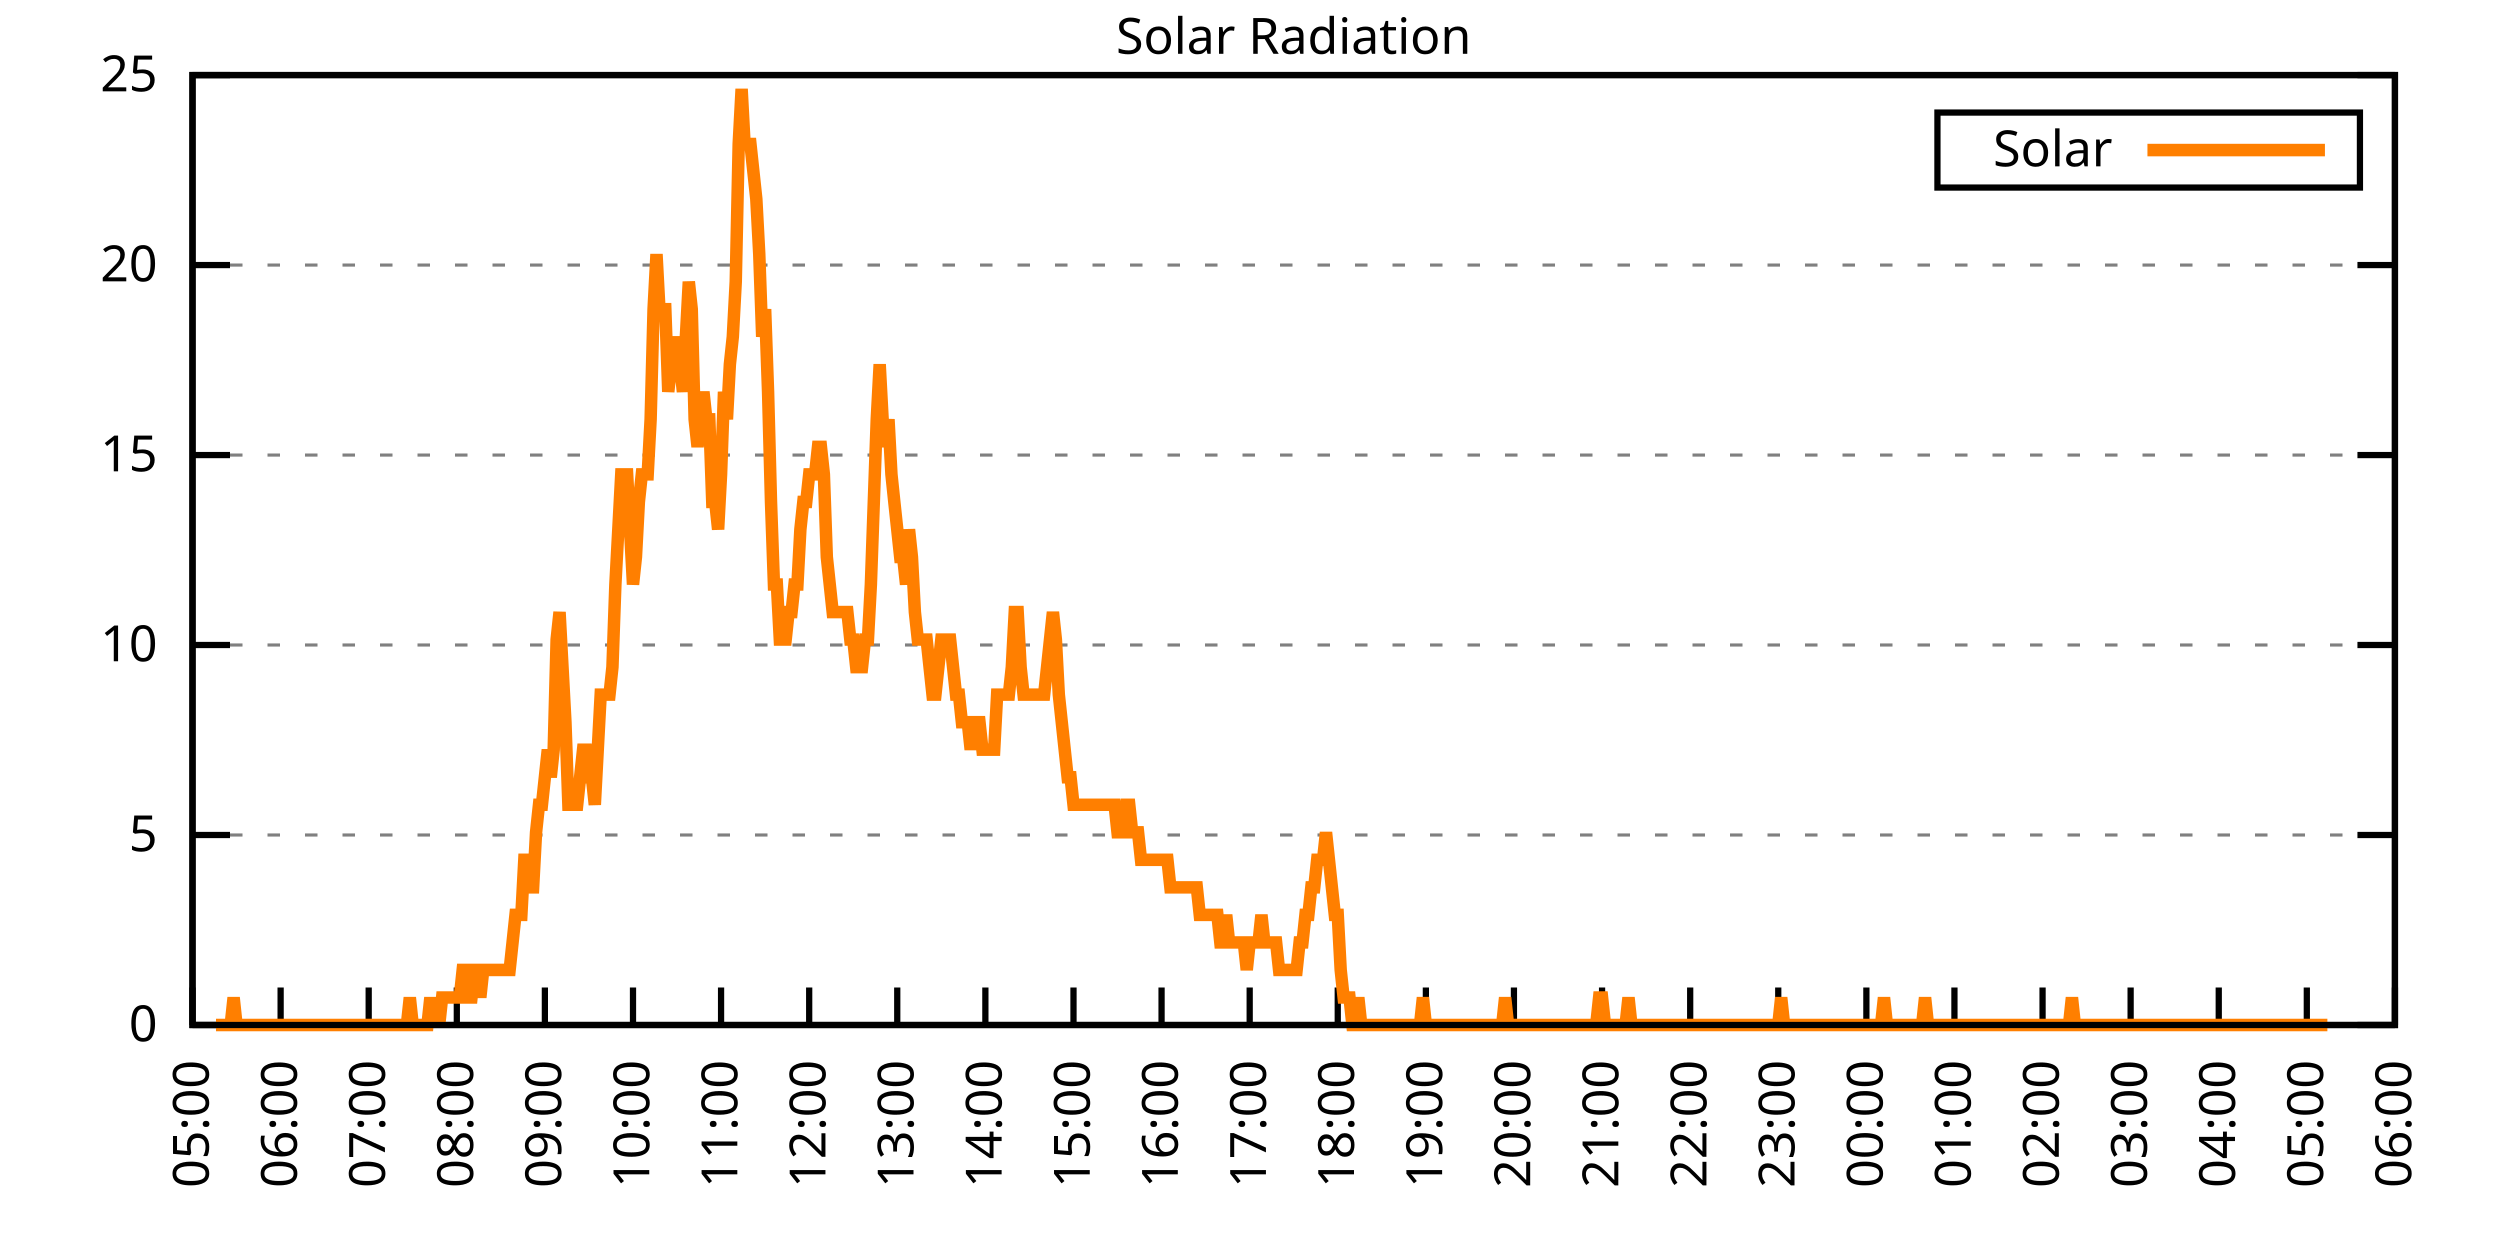
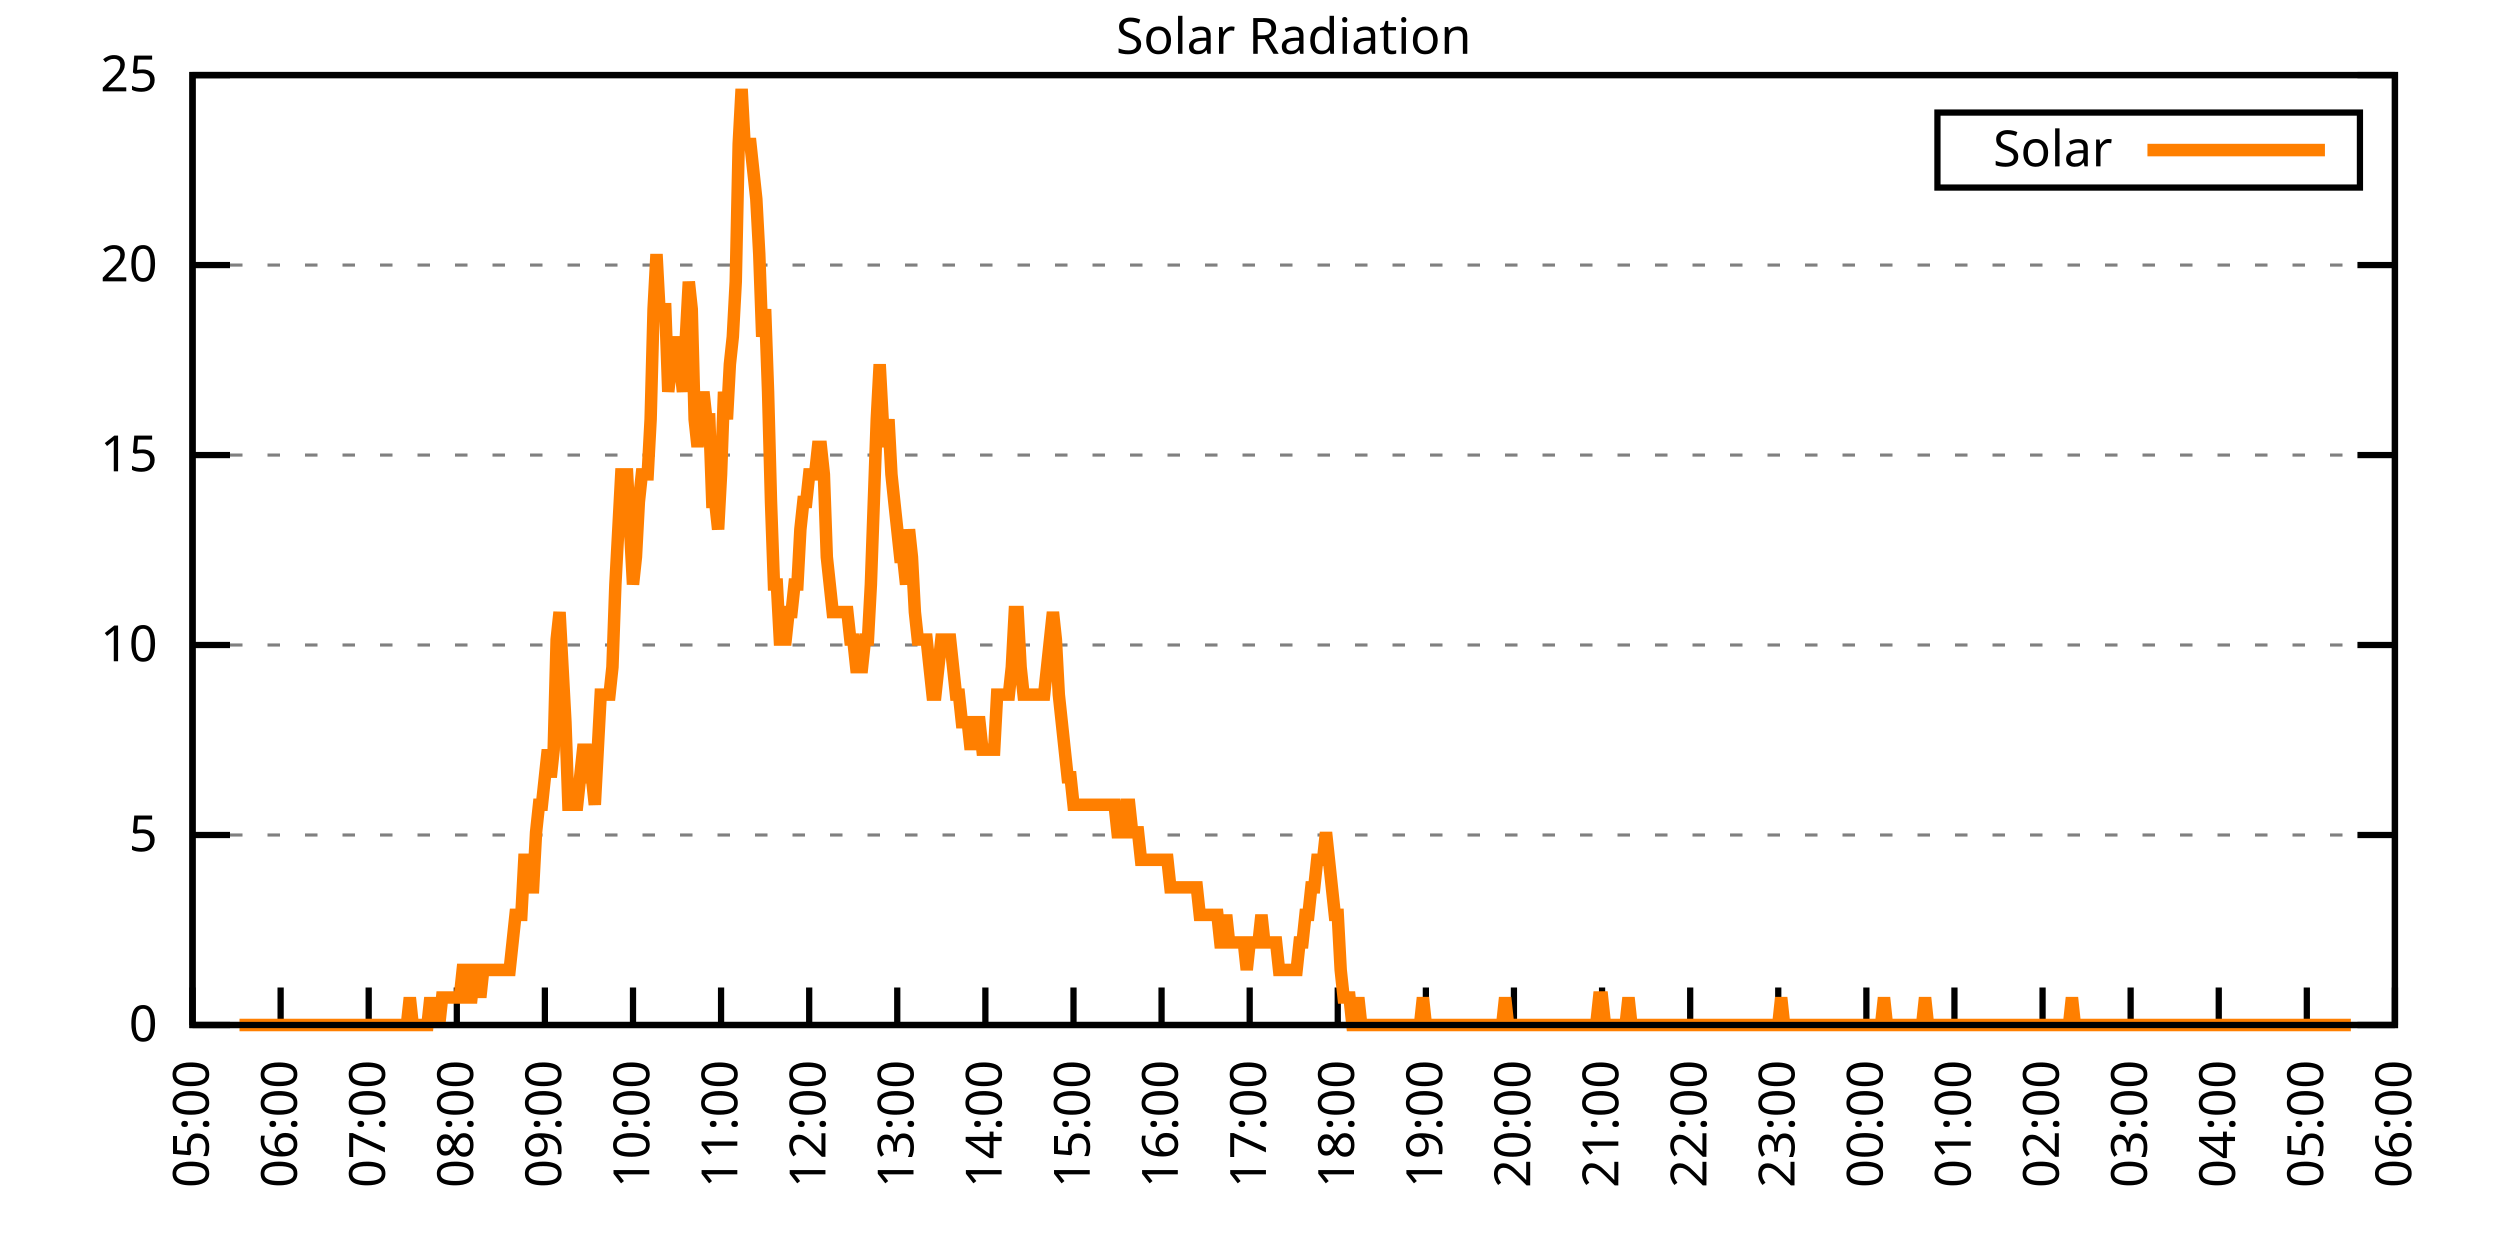
<svg xmlns="http://www.w3.org/2000/svg" xmlns:xlink="http://www.w3.org/1999/xlink" width="400" height="200" viewBox="0 0 400 200">
  <g id="gnuplot_canvas">
    <rect x="0" y="0" width="400" height="200" fill="none" />
    <defs>
      <circle id="gpDot" r="0.5" stroke-width="0.5" stroke="currentColor" />
      <path id="gpPt0" stroke-width="0.333" stroke="currentColor" d="M-1,0 h2 M0,-1 v2" />
      <path id="gpPt1" stroke-width="0.333" stroke="currentColor" d="M-1,-1 L1,1 M1,-1 L-1,1" />
      <path id="gpPt2" stroke-width="0.333" stroke="currentColor" d="M-1,0 L1,0 M0,-1 L0,1 M-1,-1 L1,1 M-1,1 L1,-1" />
      <rect id="gpPt3" stroke-width="0.333" stroke="currentColor" x="-1" y="-1" width="2" height="2" />
      <rect id="gpPt4" stroke-width="0.333" stroke="currentColor" fill="currentColor" x="-1" y="-1" width="2" height="2" />
      <circle id="gpPt5" stroke-width="0.333" stroke="currentColor" cx="0" cy="0" r="1" />
      <use xlink:href="#gpPt5" id="gpPt6" fill="currentColor" stroke="none" />
      <path id="gpPt7" stroke-width="0.333" stroke="currentColor" d="M0,-1.33 L-1.33,0.67 L1.33,0.67 z" />
      <use xlink:href="#gpPt7" id="gpPt8" fill="currentColor" stroke="none" />
      <use xlink:href="#gpPt7" id="gpPt9" stroke="currentColor" transform="rotate(180)" />
      <use xlink:href="#gpPt9" id="gpPt10" fill="currentColor" stroke="none" />
      <use xlink:href="#gpPt3" id="gpPt11" stroke="currentColor" transform="rotate(45)" />
      <use xlink:href="#gpPt11" id="gpPt12" fill="currentColor" stroke="none" />
      <path id="gpPt13" stroke-width="0.333" stroke="currentColor" d="M0,1.330 L1.265,0.411 L0.782,-1.067 L-0.782,-1.076 L-1.265,0.411 z" />
      <use xlink:href="#gpPt13" id="gpPt14" fill="currentColor" stroke="none" />
      <filter id="textbox" filterUnits="objectBoundingBox" x="0" y="0" height="1" width="1">
        <feFlood flood-color="white" flood-opacity="1" result="bgnd" />
        <feComposite in="SourceGraphic" in2="bgnd" operator="atop" />
      </filter>
      <filter id="greybox" filterUnits="objectBoundingBox" x="0" y="0" height="1" width="1">
        <feFlood flood-color="lightgrey" flood-opacity="1" result="grey" />
        <feComposite in="SourceGraphic" in2="grey" operator="atop" />
      </filter>
    </defs>
    <g fill="none" color="white" stroke="currentColor" stroke-width="1.00" stroke-linecap="butt" stroke-linejoin="miter">
</g>
    <g fill="none" color="black" stroke="currentColor" stroke-width="1.00" stroke-linecap="butt" stroke-linejoin="miter">
      <g stroke="none" shape-rendering="crispEdges">
        <polygon fill="rgb(255, 255, 255)" points="30.80,164.00 383.18,164.00 383.18,12.02 30.80,12.02 " />
      </g>
    </g>
    <g fill="none" color="black" stroke="currentColor" stroke-width="1.00" stroke-linecap="butt" stroke-linejoin="miter">
</g>
    <g fill="none" color="black" stroke="black" stroke-width="0.50" stroke-linecap="butt" stroke-linejoin="miter">
</g>
    <g fill="none" color="gray" stroke="currentColor" stroke-width="0.50" stroke-linecap="butt" stroke-linejoin="miter">
      <path stroke="gray" stroke-dasharray="2,4" class="gridline" d="M30.80,164.00 L383.19,164.00  " />
    </g>
    <g fill="none" color="gray" stroke="gray" stroke-width="1.00" stroke-linecap="butt" stroke-linejoin="miter">
</g>
    <g fill="none" color="black" stroke="currentColor" stroke-width="1.00" stroke-linecap="butt" stroke-linejoin="miter">
      <path stroke="black" d="M30.80,164.00 L36.80,164.00 M383.19,164.00 L377.19,164.00  " />
      <g transform="translate(25.20,166.60)" stroke="none" fill="black" font-family="Sans" font-size="8.00" text-anchor="end">
        <text>
          <tspan font-family="Sans"> 0</tspan>
        </text>
      </g>
    </g>
    <g fill="none" color="black" stroke="currentColor" stroke-width="1.00" stroke-linecap="butt" stroke-linejoin="miter">
</g>
    <g fill="none" color="black" stroke="black" stroke-width="0.50" stroke-linecap="butt" stroke-linejoin="miter">
</g>
    <g fill="none" color="gray" stroke="currentColor" stroke-width="0.50" stroke-linecap="butt" stroke-linejoin="miter">
      <path stroke="gray" stroke-dasharray="2,4" class="gridline" d="M30.80,133.60 L383.19,133.60  " />
    </g>
    <g fill="none" color="gray" stroke="gray" stroke-width="1.00" stroke-linecap="butt" stroke-linejoin="miter">
</g>
    <g fill="none" color="black" stroke="currentColor" stroke-width="1.00" stroke-linecap="butt" stroke-linejoin="miter">
      <path stroke="black" d="M30.80,133.60 L36.80,133.60 M383.19,133.60 L377.19,133.60  " />
      <g transform="translate(25.20,136.20)" stroke="none" fill="black" font-family="Sans" font-size="8.00" text-anchor="end">
        <text>
          <tspan font-family="Sans"> 5</tspan>
        </text>
      </g>
    </g>
    <g fill="none" color="black" stroke="currentColor" stroke-width="1.00" stroke-linecap="butt" stroke-linejoin="miter">
</g>
    <g fill="none" color="black" stroke="black" stroke-width="0.50" stroke-linecap="butt" stroke-linejoin="miter">
</g>
    <g fill="none" color="gray" stroke="currentColor" stroke-width="0.50" stroke-linecap="butt" stroke-linejoin="miter">
      <path stroke="gray" stroke-dasharray="2,4" class="gridline" d="M30.80,103.20 L383.19,103.20  " />
    </g>
    <g fill="none" color="gray" stroke="gray" stroke-width="1.00" stroke-linecap="butt" stroke-linejoin="miter">
</g>
    <g fill="none" color="black" stroke="currentColor" stroke-width="1.00" stroke-linecap="butt" stroke-linejoin="miter">
      <path stroke="black" d="M30.80,103.20 L36.80,103.20 M383.19,103.20 L377.19,103.20  " />
      <g transform="translate(25.20,105.80)" stroke="none" fill="black" font-family="Sans" font-size="8.00" text-anchor="end">
        <text>
          <tspan font-family="Sans"> 10</tspan>
        </text>
      </g>
    </g>
    <g fill="none" color="black" stroke="currentColor" stroke-width="1.00" stroke-linecap="butt" stroke-linejoin="miter">
</g>
    <g fill="none" color="black" stroke="black" stroke-width="0.50" stroke-linecap="butt" stroke-linejoin="miter">
</g>
    <g fill="none" color="gray" stroke="currentColor" stroke-width="0.50" stroke-linecap="butt" stroke-linejoin="miter">
      <path stroke="gray" stroke-dasharray="2,4" class="gridline" d="M30.80,72.81 L383.19,72.81  " />
    </g>
    <g fill="none" color="gray" stroke="gray" stroke-width="1.00" stroke-linecap="butt" stroke-linejoin="miter">
</g>
    <g fill="none" color="black" stroke="currentColor" stroke-width="1.00" stroke-linecap="butt" stroke-linejoin="miter">
      <path stroke="black" d="M30.80,72.81 L36.80,72.81 M383.19,72.81 L377.19,72.81  " />
      <g transform="translate(25.20,75.41)" stroke="none" fill="black" font-family="Sans" font-size="8.00" text-anchor="end">
        <text>
          <tspan font-family="Sans"> 15</tspan>
        </text>
      </g>
    </g>
    <g fill="none" color="black" stroke="currentColor" stroke-width="1.00" stroke-linecap="butt" stroke-linejoin="miter">
</g>
    <g fill="none" color="black" stroke="black" stroke-width="0.50" stroke-linecap="butt" stroke-linejoin="miter">
</g>
    <g fill="none" color="gray" stroke="currentColor" stroke-width="0.50" stroke-linecap="butt" stroke-linejoin="miter">
      <path stroke="gray" stroke-dasharray="2,4" class="gridline" d="M30.80,42.41 L383.19,42.41  " />
    </g>
    <g fill="none" color="gray" stroke="gray" stroke-width="1.00" stroke-linecap="butt" stroke-linejoin="miter">
</g>
    <g fill="none" color="black" stroke="currentColor" stroke-width="1.00" stroke-linecap="butt" stroke-linejoin="miter">
      <path stroke="black" d="M30.80,42.41 L36.80,42.41 M383.19,42.41 L377.19,42.41  " />
      <g transform="translate(25.20,45.01)" stroke="none" fill="black" font-family="Sans" font-size="8.00" text-anchor="end">
        <text>
          <tspan font-family="Sans"> 20</tspan>
        </text>
      </g>
    </g>
    <g fill="none" color="black" stroke="currentColor" stroke-width="1.00" stroke-linecap="butt" stroke-linejoin="miter">
</g>
    <g fill="none" color="black" stroke="black" stroke-width="0.50" stroke-linecap="butt" stroke-linejoin="miter">
</g>
    <g fill="none" color="gray" stroke="currentColor" stroke-width="0.50" stroke-linecap="butt" stroke-linejoin="miter">
      <path stroke="gray" stroke-dasharray="2,4" class="gridline" d="M30.80,12.01 L383.19,12.01  " />
    </g>
    <g fill="none" color="gray" stroke="gray" stroke-width="1.00" stroke-linecap="butt" stroke-linejoin="miter">
</g>
    <g fill="none" color="black" stroke="currentColor" stroke-width="1.00" stroke-linecap="butt" stroke-linejoin="miter">
      <path stroke="black" d="M30.80,12.01 L36.80,12.01 M383.19,12.01 L377.19,12.01  " />
      <g transform="translate(25.20,14.61)" stroke="none" fill="black" font-family="Sans" font-size="8.00" text-anchor="end">
        <text>
          <tspan font-family="Sans"> 25</tspan>
        </text>
      </g>
    </g>
    <g fill="none" color="black" stroke="currentColor" stroke-width="1.00" stroke-linecap="butt" stroke-linejoin="miter">
      <path stroke="black" d="M30.80,164.00 L30.80,158.00  " />
      <g transform="translate(33.40,169.60) rotate(270.00)" stroke="none" fill="black" font-family="Sans" font-size="8.00" text-anchor="end">
        <text>
          <tspan font-family="Sans">05:00</tspan>
        </text>
      </g>
    </g>
    <g fill="none" color="black" stroke="currentColor" stroke-width="1.00" stroke-linecap="butt" stroke-linejoin="miter">
      <path stroke="black" d="M44.90,164.00 L44.90,158.00  " />
      <g transform="translate(47.50,169.60) rotate(270.00)" stroke="none" fill="black" font-family="Sans" font-size="8.00" text-anchor="end">
        <text>
          <tspan font-family="Sans">06:00</tspan>
        </text>
      </g>
    </g>
    <g fill="none" color="black" stroke="currentColor" stroke-width="1.00" stroke-linecap="butt" stroke-linejoin="miter">
      <path stroke="black" d="M58.99,164.00 L58.99,158.00  " />
      <g transform="translate(61.59,169.60) rotate(270.00)" stroke="none" fill="black" font-family="Sans" font-size="8.00" text-anchor="end">
        <text>
          <tspan font-family="Sans">07:00</tspan>
        </text>
      </g>
    </g>
    <g fill="none" color="black" stroke="currentColor" stroke-width="1.00" stroke-linecap="butt" stroke-linejoin="miter">
      <path stroke="black" d="M73.09,164.00 L73.09,158.00  " />
      <g transform="translate(75.69,169.60) rotate(270.00)" stroke="none" fill="black" font-family="Sans" font-size="8.00" text-anchor="end">
        <text>
          <tspan font-family="Sans">08:00</tspan>
        </text>
      </g>
    </g>
    <g fill="none" color="black" stroke="currentColor" stroke-width="1.00" stroke-linecap="butt" stroke-linejoin="miter">
      <path stroke="black" d="M87.18,164.00 L87.18,158.00  " />
      <g transform="translate(89.78,169.60) rotate(270.00)" stroke="none" fill="black" font-family="Sans" font-size="8.00" text-anchor="end">
        <text>
          <tspan font-family="Sans">09:00</tspan>
        </text>
      </g>
    </g>
    <g fill="none" color="black" stroke="currentColor" stroke-width="1.00" stroke-linecap="butt" stroke-linejoin="miter">
      <path stroke="black" d="M101.28,164.00 L101.28,158.00  " />
      <g transform="translate(103.88,169.60) rotate(270.00)" stroke="none" fill="black" font-family="Sans" font-size="8.00" text-anchor="end">
        <text>
          <tspan font-family="Sans">10:00</tspan>
        </text>
      </g>
    </g>
    <g fill="none" color="black" stroke="currentColor" stroke-width="1.00" stroke-linecap="butt" stroke-linejoin="miter">
      <path stroke="black" d="M115.37,164.00 L115.37,158.00  " />
      <g transform="translate(117.97,169.60) rotate(270.00)" stroke="none" fill="black" font-family="Sans" font-size="8.00" text-anchor="end">
        <text>
          <tspan font-family="Sans">11:00</tspan>
        </text>
      </g>
    </g>
    <g fill="none" color="black" stroke="currentColor" stroke-width="1.00" stroke-linecap="butt" stroke-linejoin="miter">
      <path stroke="black" d="M129.47,164.00 L129.47,158.00  " />
      <g transform="translate(132.07,169.60) rotate(270.00)" stroke="none" fill="black" font-family="Sans" font-size="8.00" text-anchor="end">
        <text>
          <tspan font-family="Sans">12:00</tspan>
        </text>
      </g>
    </g>
    <g fill="none" color="black" stroke="currentColor" stroke-width="1.00" stroke-linecap="butt" stroke-linejoin="miter">
      <path stroke="black" d="M143.56,164.00 L143.56,158.00  " />
      <g transform="translate(146.16,169.60) rotate(270.00)" stroke="none" fill="black" font-family="Sans" font-size="8.00" text-anchor="end">
        <text>
          <tspan font-family="Sans">13:00</tspan>
        </text>
      </g>
    </g>
    <g fill="none" color="black" stroke="currentColor" stroke-width="1.00" stroke-linecap="butt" stroke-linejoin="miter">
      <path stroke="black" d="M157.66,164.00 L157.66,158.00  " />
      <g transform="translate(160.26,169.60) rotate(270.00)" stroke="none" fill="black" font-family="Sans" font-size="8.00" text-anchor="end">
        <text>
          <tspan font-family="Sans">14:00</tspan>
        </text>
      </g>
    </g>
    <g fill="none" color="black" stroke="currentColor" stroke-width="1.00" stroke-linecap="butt" stroke-linejoin="miter">
      <path stroke="black" d="M171.76,164.00 L171.76,158.00  " />
      <g transform="translate(174.36,169.60) rotate(270.00)" stroke="none" fill="black" font-family="Sans" font-size="8.00" text-anchor="end">
        <text>
          <tspan font-family="Sans">15:00</tspan>
        </text>
      </g>
    </g>
    <g fill="none" color="black" stroke="currentColor" stroke-width="1.00" stroke-linecap="butt" stroke-linejoin="miter">
      <path stroke="black" d="M185.85,164.00 L185.85,158.00  " />
      <g transform="translate(188.45,169.60) rotate(270.00)" stroke="none" fill="black" font-family="Sans" font-size="8.00" text-anchor="end">
        <text>
          <tspan font-family="Sans">16:00</tspan>
        </text>
      </g>
    </g>
    <g fill="none" color="black" stroke="currentColor" stroke-width="1.00" stroke-linecap="butt" stroke-linejoin="miter">
      <path stroke="black" d="M199.95,164.00 L199.95,158.00  " />
      <g transform="translate(202.55,169.60) rotate(270.00)" stroke="none" fill="black" font-family="Sans" font-size="8.00" text-anchor="end">
        <text>
          <tspan font-family="Sans">17:00</tspan>
        </text>
      </g>
    </g>
    <g fill="none" color="black" stroke="currentColor" stroke-width="1.00" stroke-linecap="butt" stroke-linejoin="miter">
      <path stroke="black" d="M214.04,164.00 L214.04,158.00  " />
      <g transform="translate(216.64,169.60) rotate(270.00)" stroke="none" fill="black" font-family="Sans" font-size="8.00" text-anchor="end">
        <text>
          <tspan font-family="Sans">18:00</tspan>
        </text>
      </g>
    </g>
    <g fill="none" color="black" stroke="currentColor" stroke-width="1.00" stroke-linecap="butt" stroke-linejoin="miter">
      <path stroke="black" d="M228.14,164.00 L228.14,158.00  " />
      <g transform="translate(230.74,169.60) rotate(270.00)" stroke="none" fill="black" font-family="Sans" font-size="8.00" text-anchor="end">
        <text>
          <tspan font-family="Sans">19:00</tspan>
        </text>
      </g>
    </g>
    <g fill="none" color="black" stroke="currentColor" stroke-width="1.00" stroke-linecap="butt" stroke-linejoin="miter">
      <path stroke="black" d="M242.23,164.00 L242.23,158.00  " />
      <g transform="translate(244.83,169.60) rotate(270.00)" stroke="none" fill="black" font-family="Sans" font-size="8.00" text-anchor="end">
        <text>
          <tspan font-family="Sans">20:00</tspan>
        </text>
      </g>
    </g>
    <g fill="none" color="black" stroke="currentColor" stroke-width="1.00" stroke-linecap="butt" stroke-linejoin="miter">
      <path stroke="black" d="M256.33,164.00 L256.33,158.00  " />
      <g transform="translate(258.93,169.60) rotate(270.00)" stroke="none" fill="black" font-family="Sans" font-size="8.00" text-anchor="end">
        <text>
          <tspan font-family="Sans">21:00</tspan>
        </text>
      </g>
    </g>
    <g fill="none" color="black" stroke="currentColor" stroke-width="1.00" stroke-linecap="butt" stroke-linejoin="miter">
      <path stroke="black" d="M270.43,164.00 L270.43,158.00  " />
      <g transform="translate(273.03,169.60) rotate(270.00)" stroke="none" fill="black" font-family="Sans" font-size="8.00" text-anchor="end">
        <text>
          <tspan font-family="Sans">22:00</tspan>
        </text>
      </g>
    </g>
    <g fill="none" color="black" stroke="currentColor" stroke-width="1.00" stroke-linecap="butt" stroke-linejoin="miter">
      <path stroke="black" d="M284.52,164.00 L284.52,158.00  " />
      <g transform="translate(287.12,169.60) rotate(270.00)" stroke="none" fill="black" font-family="Sans" font-size="8.00" text-anchor="end">
        <text>
          <tspan font-family="Sans">23:00</tspan>
        </text>
      </g>
    </g>
    <g fill="none" color="black" stroke="currentColor" stroke-width="1.00" stroke-linecap="butt" stroke-linejoin="miter">
      <path stroke="black" d="M298.62,164.00 L298.62,158.00  " />
      <g transform="translate(301.22,169.60) rotate(270.00)" stroke="none" fill="black" font-family="Sans" font-size="8.00" text-anchor="end">
        <text>
          <tspan font-family="Sans">00:00</tspan>
        </text>
      </g>
    </g>
    <g fill="none" color="black" stroke="currentColor" stroke-width="1.00" stroke-linecap="butt" stroke-linejoin="miter">
      <path stroke="black" d="M312.71,164.00 L312.71,158.00  " />
      <g transform="translate(315.31,169.60) rotate(270.00)" stroke="none" fill="black" font-family="Sans" font-size="8.00" text-anchor="end">
        <text>
          <tspan font-family="Sans">01:00</tspan>
        </text>
      </g>
    </g>
    <g fill="none" color="black" stroke="currentColor" stroke-width="1.00" stroke-linecap="butt" stroke-linejoin="miter">
      <path stroke="black" d="M326.81,164.00 L326.81,158.00  " />
      <g transform="translate(329.41,169.60) rotate(270.00)" stroke="none" fill="black" font-family="Sans" font-size="8.00" text-anchor="end">
        <text>
          <tspan font-family="Sans">02:00</tspan>
        </text>
      </g>
    </g>
    <g fill="none" color="black" stroke="currentColor" stroke-width="1.00" stroke-linecap="butt" stroke-linejoin="miter">
      <path stroke="black" d="M340.90,164.00 L340.90,158.00  " />
      <g transform="translate(343.50,169.60) rotate(270.00)" stroke="none" fill="black" font-family="Sans" font-size="8.00" text-anchor="end">
        <text>
          <tspan font-family="Sans">03:00</tspan>
        </text>
      </g>
    </g>
    <g fill="none" color="black" stroke="currentColor" stroke-width="1.00" stroke-linecap="butt" stroke-linejoin="miter">
      <path stroke="black" d="M355.00,164.00 L355.00,158.00  " />
      <g transform="translate(357.60,169.60) rotate(270.00)" stroke="none" fill="black" font-family="Sans" font-size="8.00" text-anchor="end">
        <text>
          <tspan font-family="Sans">04:00</tspan>
        </text>
      </g>
    </g>
    <g fill="none" color="black" stroke="currentColor" stroke-width="1.00" stroke-linecap="butt" stroke-linejoin="miter">
      <path stroke="black" d="M369.09,164.00 L369.09,158.00  " />
      <g transform="translate(371.69,169.60) rotate(270.00)" stroke="none" fill="black" font-family="Sans" font-size="8.00" text-anchor="end">
        <text>
          <tspan font-family="Sans">05:00</tspan>
        </text>
      </g>
    </g>
    <g fill="none" color="black" stroke="currentColor" stroke-width="1.00" stroke-linecap="butt" stroke-linejoin="miter">
      <path stroke="black" d="M383.19,164.00 L383.19,158.00  " />
      <g transform="translate(385.79,169.60) rotate(270.00)" stroke="none" fill="black" font-family="Sans" font-size="8.00" text-anchor="end">
        <text>
          <tspan font-family="Sans">06:00</tspan>
        </text>
      </g>
    </g>
    <g fill="none" color="black" stroke="currentColor" stroke-width="1.00" stroke-linecap="butt" stroke-linejoin="miter">
</g>
    <g fill="none" color="black" stroke="currentColor" stroke-width="1.00" stroke-linecap="butt" stroke-linejoin="miter">
      <path stroke="black" d="M30.80,12.01 L30.80,164.00 L383.19,164.00 L383.19,12.01 L30.80,12.01 Z  " />
    </g>
    <g fill="none" color="black" stroke="currentColor" stroke-width="1.00" stroke-linecap="butt" stroke-linejoin="miter">
</g>
    <g fill="none" color="black" stroke="currentColor" stroke-width="1.00" stroke-linecap="butt" stroke-linejoin="miter">
      <path stroke="black" d="M309.99,30.01 L309.99,18.01 L377.59,18.01 L377.59,30.01 L309.99,30.01 Z  " />
    </g>
    <g id="Solar_Radiation_plot_1">
      <g fill="none" color="white" stroke="black" stroke-width="2.00" stroke-linecap="butt" stroke-linejoin="miter">
</g>
      <g fill="none" color="black" stroke="currentColor" stroke-width="2.00" stroke-linecap="butt" stroke-linejoin="miter">
        <g transform="translate(337.99,26.61)" stroke="none" fill="black" font-family="Sans" font-size="8.00" text-anchor="end">
          <text>
            <tspan font-family="Sans">Solar</tspan>
          </text>
        </g>
      </g>
      <g fill="none" color="black" stroke="currentColor" stroke-width="2.00" stroke-linecap="butt" stroke-linejoin="miter">
-         <path stroke="rgb(255, 127,   0)" d="M343.59,24.01 L371.99,24.01 M34.56,164.00 L35.03,164.00 L35.50,164.00 L35.97,164.00 L36.44,164.00 L36.91,164.00   L37.38,159.60 L37.85,164.00 L38.32,164.00 L38.79,164.00 L39.26,164.00 L39.73,164.00 L40.20,164.00 L40.67,164.00   L41.14,164.00 L41.61,164.00 L42.08,164.00 L42.55,164.00 L43.02,164.00 L43.49,164.00 L43.96,164.00 L44.43,164.00   L44.90,164.00 L45.37,164.00 L45.84,164.00 L46.31,164.00 L46.78,164.00 L47.24,164.00 L47.71,164.00 L48.18,164.00   L48.65,164.00 L49.12,164.00 L49.59,164.00 L50.06,164.00 L50.53,164.00 L51.00,164.00 L51.47,164.00 L51.94,164.00   L52.41,164.00 L52.88,164.00 L53.35,164.00 L53.82,164.00 L54.29,164.00 L54.76,164.00 L55.23,164.00 L55.70,164.00   L56.17,164.00 L56.64,164.00 L57.11,164.00 L57.58,164.00 L58.05,164.00 L58.52,164.00 L58.99,164.00 L59.46,164.00   L59.93,164.00 L60.40,164.00 L60.87,164.00 L61.34,164.00 L61.81,164.00 L62.28,164.00 L62.75,164.00 L63.22,164.00   L63.69,164.00 L64.16,164.00 L64.63,164.00 L65.10,164.00 L65.57,159.60 L66.04,164.00 L66.51,164.00 L66.98,164.00   L67.45,164.00 L67.92,164.00 L68.39,164.00 L68.86,159.60 L69.33,164.00 L69.80,159.60 L70.27,164.00 L70.74,159.60   L71.21,159.60 L71.68,159.60 L72.15,159.60 L72.62,159.60 L73.09,159.60 L73.56,159.60 L74.03,155.19 L74.50,155.19   L74.97,159.60 L75.44,159.60 L75.91,155.19 L76.38,155.19 L76.85,159.60 L77.32,155.19 L77.79,155.19 L78.26,155.19   L78.73,155.19 L79.19,155.19 L79.66,155.19 L80.13,155.19 L80.60,155.19 L81.07,155.19 L81.54,155.19 L82.01,150.79   L82.48,146.38 L82.95,146.38 L83.42,146.38 L83.89,137.57 L84.36,137.57 L84.83,141.98 L85.30,141.98 L85.77,133.17   L86.24,128.76 L86.71,128.76 L87.18,124.36 L87.65,119.95 L88.12,124.36 L88.59,119.95 L89.06,102.33 L89.53,97.93   L90.00,106.74 L90.47,115.55 L90.94,128.76 L91.41,128.76 L91.88,128.76 L92.35,128.76 L92.82,124.36 L93.29,119.95   L93.76,119.95 L94.23,124.36 L94.70,124.36 L95.17,128.76 L95.64,119.95 L96.11,111.14 L96.58,111.14 L97.05,111.14   L97.52,111.14 L97.99,106.74 L98.46,93.52 L98.93,84.71 L99.40,75.90 L99.87,75.90 L100.34,75.90 L100.81,84.71   L101.28,93.52 L101.75,89.12 L102.22,80.31 L102.69,75.90 L103.16,75.90 L103.63,75.90 L104.10,67.09 L104.57,49.47   L105.04,40.66 L105.51,49.47 L105.98,49.47 L106.45,49.47 L106.92,62.69 L107.39,58.28 L107.86,58.28 L108.33,53.88   L108.80,58.28 L109.27,62.69 L109.74,53.88 L110.21,45.07 L110.68,49.47 L111.14,67.09 L111.61,71.50 L112.08,67.09   L112.55,62.69 L113.02,67.09 L113.49,67.09 L113.96,80.31 L114.43,80.31 L114.90,84.71 L115.37,75.90 L115.84,62.69   L116.31,67.09 L116.78,58.28 L117.25,53.88 L117.72,45.07 L118.19,23.04 L118.66,14.23 L119.13,23.04 L119.60,23.04   L120.07,23.04 L120.54,27.45 L121.01,31.85 L121.48,40.66 L121.95,53.88 L122.42,49.47 L122.89,62.69 L123.36,80.31   L123.83,93.52 L124.30,93.52 L124.77,102.33 L125.24,102.33 L125.71,102.33 L126.18,97.93 L126.65,97.93 L127.12,93.52   L127.59,93.52 L128.06,84.71 L128.53,80.31 L129.00,80.31 L129.47,75.90 L129.94,75.90 L130.41,75.90 L130.88,71.50   L131.35,71.50 L131.82,75.90 L132.29,89.12 L132.76,93.52 L133.23,97.93 L133.70,97.93 L134.17,97.93 L134.64,97.93   L135.11,97.93 L135.58,97.93 L136.05,102.33 L136.52,102.33 L136.99,106.74 L137.46,106.74 L137.93,106.74 L138.40,102.33   L138.87,102.33 L139.34,93.52 L139.81,80.31 L140.28,67.09 L140.75,58.28 L141.22,67.09 L141.69,71.50 L142.16,67.09   L142.63,75.90 L143.09,80.31 L143.56,84.71 L144.03,89.12 L144.50,89.12 L144.97,93.52 L145.44,84.71 L145.91,89.12   L146.38,97.93 L146.85,102.33 L147.32,102.33 L147.79,102.33 L148.26,102.33 L148.73,106.74 L149.20,111.14 L149.67,111.14   L150.14,106.74 L150.61,102.33 L151.08,102.33 L151.55,102.33 L152.02,102.33 L152.49,106.74 L152.96,111.14 L153.43,111.14   L153.90,115.55 L154.37,115.55 L154.84,115.55 L155.31,119.95 L155.78,115.55 L156.25,115.55 L156.72,115.55 L157.19,119.95   L157.66,119.95 L158.13,119.95 L158.60,119.95 L159.07,119.95 L159.54,111.14 L160.01,111.14 L160.48,111.14 L160.95,111.14   L161.42,111.14 L161.89,106.74 L162.36,97.93 L162.83,97.93 L163.30,106.74 L163.77,111.14 L164.24,111.14 L164.71,111.14   L165.18,111.14 L165.65,111.14 L166.12,111.14 L166.59,111.14 L167.06,111.14 L167.53,106.74 L168.00,102.33 L168.47,97.93   L168.94,102.33 L169.41,111.14 L169.88,115.55 L170.35,119.95 L170.82,124.36 L171.29,124.36 L171.76,128.76 L172.23,128.76   L172.70,128.76 L173.17,128.76 L173.64,128.76 L174.11,128.76 L174.58,128.76 L175.04,128.76 L175.51,128.76 L175.98,128.76   L176.45,128.76 L176.92,128.76 L177.39,128.76 L177.86,128.76 L178.33,128.76 L178.80,133.17 L179.27,133.17 L179.74,133.17   L180.21,128.76 L180.68,128.76 L181.15,133.17 L181.62,133.17 L182.09,133.17 L182.56,137.57 L183.03,137.57 L183.50,137.57   L183.97,137.57 L184.44,137.57 L184.91,137.57 L185.38,137.57 L185.85,137.57 L186.32,137.57 L186.79,137.57 L187.26,141.98   L187.73,141.98 L188.20,141.98 L188.67,141.98 L189.14,141.98 L189.61,141.98 L190.08,141.98 L190.55,141.98 L191.02,141.98   L191.49,141.98 L191.96,146.38 L192.43,146.38 L192.90,146.38 L193.37,146.38 L193.84,146.38 L194.31,146.38 L194.78,146.38   L195.25,150.79 L195.72,150.79 L196.19,146.38 L196.66,150.79 L197.13,150.79 L197.60,150.79 L198.07,150.79 L198.54,150.79   L199.01,150.79 L199.48,155.19 L199.95,150.79 L200.42,150.79 L200.89,150.79 L201.36,150.79 L201.83,146.38 L202.30,150.79   L202.77,150.79 L203.24,150.79 L203.71,150.79 L204.18,150.79 L204.65,155.19 L205.12,155.19 L205.59,155.19 L206.06,155.19   L206.53,155.19 L207.00,155.19 L207.46,155.19 L207.93,150.79 L208.40,150.79 L208.87,146.38 L209.34,146.38 L209.81,141.98   L210.28,141.98 L210.75,137.57 L211.22,137.57 L211.69,137.57 L212.16,133.17 L212.63,137.57 L213.10,141.98 L213.57,146.38   L214.04,146.38 L214.51,155.19 L214.98,159.60 L215.45,159.60 L215.92,159.60 L216.39,164.00 L216.86,164.00 L217.33,159.60   L217.80,164.00 L218.27,164.00 L218.74,164.00 L219.21,164.00 L219.68,164.00 L220.15,164.00 L220.62,164.00 L221.09,164.00   L221.56,164.00 L222.03,164.00 L222.50,164.00 L222.97,164.00 L223.44,164.00 L223.91,164.00 L224.38,164.00 L224.85,164.00   L225.32,164.00 L225.79,164.00 L226.26,164.00 L226.73,164.00 L227.20,164.00 L227.67,159.60 L228.14,164.00 L228.61,164.00   L229.08,164.00 L229.55,164.00 L230.02,164.00 L230.49,164.00 L230.96,164.00 L231.43,164.00 L231.90,164.00 L232.37,164.00   L232.84,164.00 L233.31,164.00 L233.78,164.00 L234.25,164.00 L234.72,164.00 L235.19,164.00 L235.66,164.00 L236.13,164.00   L236.60,164.00 L237.07,164.00 L237.54,164.00 L238.01,164.00 L238.48,164.00 L238.95,164.00 L239.41,164.00 L239.88,164.00   L240.35,164.00 L240.82,159.60 L241.29,164.00 L241.76,164.00 L242.23,164.00 L242.70,164.00 L243.17,164.00 L243.64,164.00   L244.11,164.00 L244.58,164.00 L245.05,164.00 L245.52,164.00 L245.99,164.00 L246.46,164.00 L246.93,164.00 L247.40,164.00   L247.87,164.00 L248.34,164.00 L248.81,164.00 L249.28,164.00 L249.75,164.00 L250.22,164.00 L250.69,164.00 L251.16,164.00   L251.63,164.00 L252.10,164.00 L252.57,164.00 L253.04,164.00 L253.51,164.00 L253.98,164.00 L254.45,164.00 L254.92,164.00   L255.39,164.00 L255.86,159.60 L256.33,159.60 L256.80,164.00 L257.27,164.00 L257.74,164.00 L258.21,164.00 L258.68,164.00   L259.15,164.00 L259.62,164.00 L260.09,164.00 L260.56,159.60 L261.03,164.00 L261.50,164.00 L261.97,164.00 L262.44,164.00   L262.91,164.00 L263.38,164.00 L263.85,164.00 L264.32,164.00 L264.79,164.00 L265.26,164.00 L265.73,164.00 L266.20,164.00   L266.67,164.00 L267.14,164.00 L267.61,164.00 L268.08,164.00 L268.55,164.00 L269.02,164.00 L269.49,164.00 L269.96,164.00   L270.43,164.00 L270.90,164.00 L271.36,164.00 L271.83,164.00 L272.30,164.00 L272.77,164.00 L273.24,164.00 L273.71,164.00   L274.18,164.00 L274.65,164.00 L275.12,164.00 L275.59,164.00 L276.06,164.00 L276.53,164.00 L277.00,164.00 L277.47,164.00   L277.94,164.00 L278.41,164.00 L278.88,164.00 L279.35,164.00 L279.82,164.00 L280.29,164.00 L280.76,164.00 L281.23,164.00   L281.70,164.00 L282.17,164.00 L282.64,164.00 L283.11,164.00 L283.58,164.00 L284.05,164.00 L284.52,164.00 L284.99,159.60   L285.46,164.00 L285.93,164.00 L286.40,164.00 L286.87,164.00 L287.34,164.00 L287.81,164.00 L288.28,164.00 L288.75,164.00   L289.22,164.00 L289.69,164.00 L290.16,164.00 L290.63,164.00 L291.10,164.00 L291.57,164.00 L292.04,164.00 L292.51,164.00   L292.98,164.00 L293.45,164.00 L293.92,164.00 L294.39,164.00 L294.86,164.00 L295.33,164.00 L295.80,164.00 L296.27,164.00   L296.74,164.00 L297.21,164.00 L297.68,164.00 L298.15,164.00 L298.62,164.00 L299.09,164.00 L299.56,164.00 L300.03,164.00   L300.50,164.00 L300.97,164.00 L301.44,159.60 L301.91,164.00 L302.38,164.00 L302.85,164.00 L303.31,164.00 L303.78,164.00   L304.25,164.00 L304.72,164.00 L305.19,164.00 L305.66,164.00 L306.13,164.00 L306.60,164.00 L307.07,164.00 L307.54,164.00   L308.01,159.60 L308.48,164.00 L308.95,164.00 L309.42,164.00 L309.89,164.00 L310.36,164.00 L310.83,164.00 L311.30,164.00   L311.77,164.00 L312.24,164.00 L312.71,164.00 L313.18,164.00 L313.65,164.00 L314.12,164.00 L314.59,164.00 L315.06,164.00   L315.53,164.00 L316.00,164.00 L316.47,164.00 L316.94,164.00 L317.41,164.00 L317.88,164.00 L318.35,164.00 L318.82,164.00   L319.29,164.00 L319.76,164.00 L320.23,164.00 L320.70,164.00 L321.17,164.00 L321.64,164.00 L322.11,164.00 L322.58,164.00   L323.05,164.00 L323.52,164.00 L323.99,164.00 L324.46,164.00 L324.93,164.00 L325.40,164.00 L325.87,164.00 L326.34,164.00   L326.81,164.00 L327.28,164.00 L327.75,164.00 L328.22,164.00 L328.69,164.00 L329.16,164.00 L329.63,164.00 L330.10,164.00   L330.57,164.00 L331.04,164.00 L331.51,159.60 L331.98,164.00 L332.45,164.00 L332.92,164.00 L333.39,164.00 L333.86,164.00   L334.33,164.00 L334.80,164.00 L335.26,164.00 L335.73,164.00 L336.20,164.00 L336.67,164.00 L337.14,164.00 L337.61,164.00   L338.08,164.00 L338.55,164.00 L339.02,164.00 L339.49,164.00 L339.96,164.00 L340.43,164.00 L340.90,164.00 L341.37,164.00   L341.84,164.00 L342.31,164.00 L342.78,164.00 L343.25,164.00 L343.72,164.00 L344.19,164.00 L344.66,164.00 L345.13,164.00   L345.60,164.00 L346.07,164.00 L346.54,164.00 L347.01,164.00 L347.48,164.00 L347.95,164.00 L348.42,164.00 L348.89,164.00   L349.36,164.00 L349.83,164.00 L350.30,164.00 L350.77,164.00 L351.24,164.00 L351.71,164.00 L352.18,164.00 L352.65,164.00   L353.12,164.00 L353.59,164.00 L354.06,164.00 L354.53,164.00 L355.00,164.00 L355.47,164.00 L355.94,164.00 L356.41,164.00   L356.88,164.00 L357.35,164.00 L357.82,164.00 L358.29,164.00 L358.76,164.00 L359.23,164.00 L359.70,164.00 L360.17,164.00   L360.64,164.00 L361.11,164.00 L361.58,164.00 L362.05,164.00 L362.52,164.00 L362.99,164.00 L363.46,164.00 L363.93,164.00   L364.40,164.00 L364.87,164.00 L365.34,164.00 L365.81,164.00 L366.28,164.00 L366.75,164.00 L367.21,164.00 L367.68,164.00   L368.15,164.00 L368.62,164.00 L369.09,164.00 L369.56,164.00 L370.03,164.00 L370.50,164.00 L370.97,164.00 L371.44,164.00   L371.91,164.00 L372.38,164.00  " />
+         <path stroke="rgb(255, 127,   0)" d="M343.59,24.01 L371.99,24.01 M38.32,164.00 L38.79,164.00 L39.26,164.00 L39.73,164.00 L40.20,164.00 L40.67,164.00   L41.14,164.00 L41.61,164.00 L42.08,164.00 L42.55,164.00 L43.02,164.00 L43.49,164.00 L43.96,164.00 L44.43,164.00   L44.90,164.00 L45.37,164.00 L45.84,164.00 L46.31,164.00 L46.78,164.00 L47.24,164.00 L47.71,164.00 L48.18,164.00   L48.65,164.00 L49.12,164.00 L49.59,164.00 L50.06,164.00 L50.53,164.00 L51.00,164.00 L51.47,164.00 L51.94,164.00   L52.41,164.00 L52.88,164.00 L53.35,164.00 L53.82,164.00 L54.29,164.00 L54.76,164.00 L55.23,164.00 L55.70,164.00   L56.17,164.00 L56.64,164.00 L57.11,164.00 L57.58,164.00 L58.05,164.00 L58.52,164.00 L58.99,164.00 L59.46,164.00   L59.93,164.00 L60.40,164.00 L60.87,164.00 L61.34,164.00 L61.81,164.00 L62.28,164.00 L62.75,164.00 L63.22,164.00   L63.69,164.00 L64.16,164.00 L64.63,164.00 L65.10,164.00 L65.57,159.60 L66.04,164.00 L66.51,164.00 L66.98,164.00   L67.45,164.00 L67.92,164.00 L68.39,164.00 L68.86,159.60 L69.33,164.00 L69.80,159.60 L70.27,164.00 L70.74,159.60   L71.21,159.60 L71.68,159.60 L72.15,159.60 L72.62,159.60 L73.09,159.60 L73.56,159.60 L74.03,155.19 L74.50,155.19   L74.97,159.60 L75.44,159.60 L75.91,155.19 L76.38,155.19 L76.85,159.60 L77.32,155.19 L77.79,155.19 L78.26,155.19   L78.73,155.19 L79.19,155.19 L79.66,155.19 L80.13,155.19 L80.60,155.19 L81.07,155.19 L81.54,155.19 L82.01,150.79   L82.48,146.38 L82.95,146.38 L83.42,146.38 L83.89,137.57 L84.36,137.57 L84.83,141.98 L85.30,141.98 L85.77,133.17   L86.24,128.76 L86.71,128.76 L87.18,124.36 L87.65,119.95 L88.12,124.36 L88.59,119.95 L89.06,102.33 L89.53,97.93   L90.00,106.74 L90.47,115.55 L90.94,128.76 L91.41,128.76 L91.88,128.76 L92.35,128.76 L92.82,124.36 L93.29,119.95   L93.76,119.95 L94.23,124.36 L94.70,124.36 L95.17,128.76 L95.64,119.95 L96.11,111.14 L96.58,111.14 L97.05,111.14   L97.52,111.14 L97.99,106.74 L98.46,93.52 L98.93,84.71 L99.40,75.90 L99.87,75.90 L100.34,75.90 L100.81,84.71   L101.28,93.52 L101.75,89.12 L102.22,80.31 L102.69,75.90 L103.16,75.90 L103.63,75.90 L104.10,67.09 L104.57,49.47   L105.04,40.66 L105.51,49.47 L105.98,49.47 L106.45,49.47 L106.92,62.69 L107.39,58.28 L107.86,58.28 L108.33,53.88   L108.80,58.28 L109.27,62.69 L109.74,53.88 L110.21,45.07 L110.68,49.47 L111.14,67.09 L111.61,71.50 L112.08,67.09   L112.55,62.69 L113.02,67.09 L113.49,67.09 L113.96,80.31 L114.43,80.31 L114.90,84.71 L115.37,75.90 L115.84,62.69   L116.31,67.09 L116.78,58.28 L117.25,53.88 L117.72,45.07 L118.19,23.04 L118.66,14.23 L119.13,23.04 L119.60,23.04   L120.07,23.04 L120.54,27.45 L121.01,31.85 L121.48,40.66 L121.95,53.88 L122.42,49.47 L122.89,62.69 L123.36,80.31   L123.83,93.52 L124.30,93.52 L124.77,102.33 L125.24,102.33 L125.71,102.33 L126.18,97.93 L126.65,97.93 L127.12,93.52   L127.59,93.52 L128.06,84.71 L128.53,80.31 L129.00,80.31 L129.47,75.90 L129.94,75.90 L130.41,75.90 L130.88,71.50   L131.35,71.50 L131.82,75.90 L132.29,89.12 L132.76,93.52 L133.23,97.93 L133.70,97.93 L134.17,97.93 L134.64,97.93   L135.11,97.93 L135.58,97.93 L136.05,102.33 L136.52,102.33 L136.99,106.74 L137.46,106.74 L137.93,106.74 L138.40,102.33   L138.87,102.33 L139.34,93.52 L139.81,80.31 L140.28,67.09 L140.75,58.28 L141.22,67.09 L141.69,71.50 L142.16,67.09   L142.63,75.90 L143.09,80.31 L143.56,84.71 L144.03,89.12 L144.50,89.12 L144.97,93.52 L145.44,84.71 L145.91,89.12   L146.38,97.93 L146.85,102.33 L147.32,102.33 L147.79,102.33 L148.26,102.33 L148.73,106.74 L149.20,111.14 L149.67,111.14   L150.14,106.74 L150.61,102.33 L151.08,102.33 L151.55,102.33 L152.02,102.33 L152.49,106.74 L152.96,111.14 L153.43,111.14   L153.90,115.55 L154.37,115.55 L154.84,115.55 L155.31,119.95 L155.78,115.55 L156.25,115.55 L156.72,115.55 L157.19,119.95   L157.66,119.95 L158.13,119.95 L158.60,119.95 L159.07,119.95 L159.54,111.14 L160.01,111.14 L160.48,111.14 L160.95,111.14   L161.42,111.14 L161.89,106.74 L162.36,97.93 L162.83,97.93 L163.30,106.74 L163.77,111.14 L164.24,111.14 L164.71,111.14   L165.18,111.14 L165.65,111.14 L166.12,111.14 L166.59,111.14 L167.06,111.14 L167.53,106.74 L168.00,102.33 L168.47,97.93   L168.94,102.33 L169.41,111.14 L169.88,115.55 L170.35,119.95 L170.82,124.36 L171.29,124.36 L171.76,128.76 L172.23,128.76   L172.70,128.76 L173.17,128.76 L173.64,128.76 L174.11,128.76 L174.58,128.76 L175.04,128.76 L175.51,128.76 L175.98,128.76   L176.45,128.76 L176.92,128.76 L177.39,128.76 L177.86,128.76 L178.33,128.76 L178.80,133.17 L179.27,133.17 L179.74,133.17   L180.21,128.76 L180.68,128.76 L181.15,133.17 L181.62,133.17 L182.09,133.17 L182.56,137.57 L183.03,137.57 L183.50,137.57   L183.97,137.57 L184.44,137.57 L184.91,137.57 L185.38,137.57 L185.85,137.57 L186.32,137.57 L186.79,137.57 L187.26,141.98   L187.73,141.98 L188.20,141.98 L188.67,141.98 L189.14,141.98 L189.61,141.98 L190.08,141.98 L190.55,141.98 L191.02,141.98   L191.49,141.98 L191.96,146.38 L192.43,146.38 L192.90,146.38 L193.37,146.38 L193.84,146.38 L194.31,146.38 L194.78,146.38   L195.25,150.79 L195.72,150.79 L196.19,146.38 L196.66,150.79 L197.13,150.79 L197.60,150.79 L198.07,150.79 L198.54,150.79   L199.01,150.79 L199.48,155.19 L199.95,150.79 L200.42,150.79 L200.89,150.79 L201.36,150.79 L201.83,146.38 L202.30,150.79   L202.77,150.79 L203.24,150.79 L203.71,150.79 L204.18,150.79 L204.65,155.19 L205.12,155.19 L205.59,155.19 L206.06,155.19   L206.53,155.19 L207.00,155.19 L207.46,155.19 L207.93,150.79 L208.40,150.79 L208.87,146.38 L209.34,146.38 L209.81,141.98   L210.28,141.98 L210.75,137.57 L211.22,137.57 L211.69,137.57 L212.16,133.17 L212.63,137.57 L213.10,141.98 L213.57,146.38   L214.04,146.38 L214.51,155.19 L214.98,159.60 L215.45,159.60 L215.92,159.60 L216.39,164.00 L216.86,164.00 L217.33,159.60   L217.80,164.00 L218.27,164.00 L218.74,164.00 L219.21,164.00 L219.68,164.00 L220.15,164.00 L220.62,164.00 L221.09,164.00   L221.56,164.00 L222.03,164.00 L222.50,164.00 L222.97,164.00 L223.44,164.00 L223.91,164.00 L224.38,164.00 L224.85,164.00   L225.32,164.00 L225.79,164.00 L226.26,164.00 L226.73,164.00 L227.20,164.00 L227.67,159.60 L228.14,164.00 L228.61,164.00   L229.08,164.00 L229.55,164.00 L230.02,164.00 L230.49,164.00 L230.96,164.00 L231.43,164.00 L231.90,164.00 L232.37,164.00   L232.84,164.00 L233.31,164.00 L233.78,164.00 L234.25,164.00 L234.72,164.00 L235.19,164.00 L235.66,164.00 L236.13,164.00   L236.60,164.00 L237.07,164.00 L237.54,164.00 L238.01,164.00 L238.48,164.00 L238.95,164.00 L239.41,164.00 L239.88,164.00   L240.35,164.00 L240.82,159.60 L241.29,164.00 L241.76,164.00 L242.23,164.00 L242.70,164.00 L243.17,164.00 L243.64,164.00   L244.11,164.00 L244.58,164.00 L245.05,164.00 L245.52,164.00 L245.99,164.00 L246.46,164.00 L246.93,164.00 L247.40,164.00   L247.87,164.00 L248.34,164.00 L248.81,164.00 L249.28,164.00 L249.75,164.00 L250.22,164.00 L250.69,164.00 L251.16,164.00   L251.63,164.00 L252.10,164.00 L252.57,164.00 L253.04,164.00 L253.51,164.00 L253.98,164.00 L254.45,164.00 L254.92,164.00   L255.39,164.00 L255.86,159.60 L256.33,159.60 L256.80,164.00 L257.27,164.00 L257.74,164.00 L258.21,164.00 L258.68,164.00   L259.15,164.00 L259.62,164.00 L260.09,164.00 L260.56,159.60 L261.03,164.00 L261.50,164.00 L261.97,164.00 L262.44,164.00   L262.91,164.00 L263.38,164.00 L263.85,164.00 L264.32,164.00 L264.79,164.00 L265.26,164.00 L265.73,164.00 L266.20,164.00   L266.67,164.00 L267.14,164.00 L267.61,164.00 L268.08,164.00 L268.55,164.00 L269.02,164.00 L269.49,164.00 L269.96,164.00   L270.43,164.00 L270.90,164.00 L271.36,164.00 L271.83,164.00 L272.30,164.00 L272.77,164.00 L273.24,164.00 L273.71,164.00   L274.18,164.00 L274.65,164.00 L275.12,164.00 L275.59,164.00 L276.06,164.00 L276.53,164.00 L277.00,164.00 L277.47,164.00   L277.94,164.00 L278.41,164.00 L278.88,164.00 L279.35,164.00 L279.82,164.00 L280.29,164.00 L280.76,164.00 L281.23,164.00   L281.70,164.00 L282.17,164.00 L282.64,164.00 L283.11,164.00 L283.58,164.00 L284.05,164.00 L284.52,164.00 L284.99,159.60   L285.46,164.00 L285.93,164.00 L286.40,164.00 L286.87,164.00 L287.34,164.00 L287.81,164.00 L288.28,164.00 L288.75,164.00   L289.22,164.00 L289.69,164.00 L290.16,164.00 L290.63,164.00 L291.10,164.00 L291.57,164.00 L292.04,164.00 L292.51,164.00   L292.98,164.00 L293.45,164.00 L293.92,164.00 L294.39,164.00 L294.86,164.00 L295.33,164.00 L295.80,164.00 L296.27,164.00   L296.74,164.00 L297.21,164.00 L297.68,164.00 L298.15,164.00 L298.62,164.00 L299.09,164.00 L299.56,164.00 L300.03,164.00   L300.50,164.00 L300.97,164.00 L301.44,159.60 L301.91,164.00 L302.38,164.00 L302.85,164.00 L303.31,164.00 L303.78,164.00   L304.25,164.00 L304.72,164.00 L305.19,164.00 L305.66,164.00 L306.13,164.00 L306.60,164.00 L307.07,164.00 L307.54,164.00   L308.01,159.60 L308.48,164.00 L308.95,164.00 L309.42,164.00 L309.89,164.00 L310.36,164.00 L310.83,164.00 L311.30,164.00   L311.77,164.00 L312.24,164.00 L312.71,164.00 L313.18,164.00 L313.65,164.00 L314.12,164.00 L314.59,164.00 L315.06,164.00   L315.53,164.00 L316.00,164.00 L316.47,164.00 L316.94,164.00 L317.41,164.00 L317.88,164.00 L318.35,164.00 L318.82,164.00   L319.29,164.00 L319.76,164.00 L320.23,164.00 L320.70,164.00 L321.17,164.00 L321.64,164.00 L322.11,164.00 L322.58,164.00   L323.05,164.00 L323.52,164.00 L323.99,164.00 L324.46,164.00 L324.93,164.00 L325.40,164.00 L325.87,164.00 L326.34,164.00   L326.81,164.00 L327.28,164.00 L327.75,164.00 L328.22,164.00 L328.69,164.00 L329.16,164.00 L329.63,164.00 L330.10,164.00   L330.57,164.00 L331.04,164.00 L331.51,159.60 L331.98,164.00 L332.45,164.00 L332.92,164.00 L333.39,164.00 L333.86,164.00   L334.33,164.00 L334.80,164.00 L335.26,164.00 L335.73,164.00 L336.20,164.00 L336.67,164.00 L337.14,164.00 L337.61,164.00   L338.08,164.00 L338.55,164.00 L339.02,164.00 L339.49,164.00 L339.96,164.00 L340.43,164.00 L340.90,164.00 L341.37,164.00   L341.84,164.00 L342.31,164.00 L342.78,164.00 L343.25,164.00 L343.72,164.00 L344.19,164.00 L344.66,164.00 L345.13,164.00   L345.60,164.00 L346.07,164.00 L346.54,164.00 L347.01,164.00 L347.48,164.00 L347.95,164.00 L348.42,164.00 L348.89,164.00   L349.36,164.00 L349.83,164.00 L350.30,164.00 L350.77,164.00 L351.24,164.00 L351.71,164.00 L352.18,164.00 L352.65,164.00   L353.12,164.00 L353.59,164.00 L354.06,164.00 L354.53,164.00 L355.00,164.00 L355.47,164.00 L355.94,164.00 L356.41,164.00   L356.88,164.00 L357.35,164.00 L357.82,164.00 L358.29,164.00 L358.76,164.00 L359.23,164.00 L359.70,164.00 L360.17,164.00   L360.64,164.00 L361.11,164.00 L361.58,164.00 L362.05,164.00 L362.52,164.00 L362.99,164.00 L363.46,164.00 L363.93,164.00   L364.40,164.00 L364.87,164.00 L365.34,164.00 L365.81,164.00 L366.28,164.00 L366.75,164.00 L367.21,164.00 L367.68,164.00   L368.15,164.00 L368.62,164.00 L369.09,164.00 L369.56,164.00 L370.03,164.00 L370.50,164.00 L370.97,164.00 L371.44,164.00   L371.91,164.00 L372.38,164.00 L372.85,164.00 L373.32,164.00 L373.79,164.00 L374.26,164.00 L374.73,164.00 L375.20,164.00   L375.67,164.00 L376.14,164.00  " />
      </g>
    </g>
    <g fill="none" color="black" stroke="currentColor" stroke-width="2.00" stroke-linecap="butt" stroke-linejoin="miter">
</g>
    <g fill="none" color="black" stroke="black" stroke-width="1.00" stroke-linecap="butt" stroke-linejoin="miter">
</g>
    <g fill="none" color="black" stroke="currentColor" stroke-width="1.00" stroke-linecap="butt" stroke-linejoin="miter">
      <path stroke="black" d="M30.80,12.01 L30.80,164.00 L383.19,164.00 L383.19,12.01 L30.80,12.01 Z  " />
      <g transform="translate(6.80,88.01) rotate(270.00)" stroke="none" fill="black" font-family="Sans" font-size="8.00" text-anchor="middle">
        <text />
      </g>
    </g>
    <g fill="none" color="black" stroke="currentColor" stroke-width="1.00" stroke-linecap="butt" stroke-linejoin="miter">
</g>
    <g fill="none" color="black" stroke="currentColor" stroke-width="1.00" stroke-linecap="butt" stroke-linejoin="miter">
      <g transform="translate(206.99,8.61)" stroke="none" fill="black" font-family="Sans" font-size="8.00" text-anchor="middle">
        <text>
          <tspan font-family="Sans">Solar Radiation</tspan>
        </text>
      </g>
    </g>
    <g fill="none" color="black" stroke="currentColor" stroke-width="1.00" stroke-linecap="butt" stroke-linejoin="miter">
</g>
  </g>
</svg>
